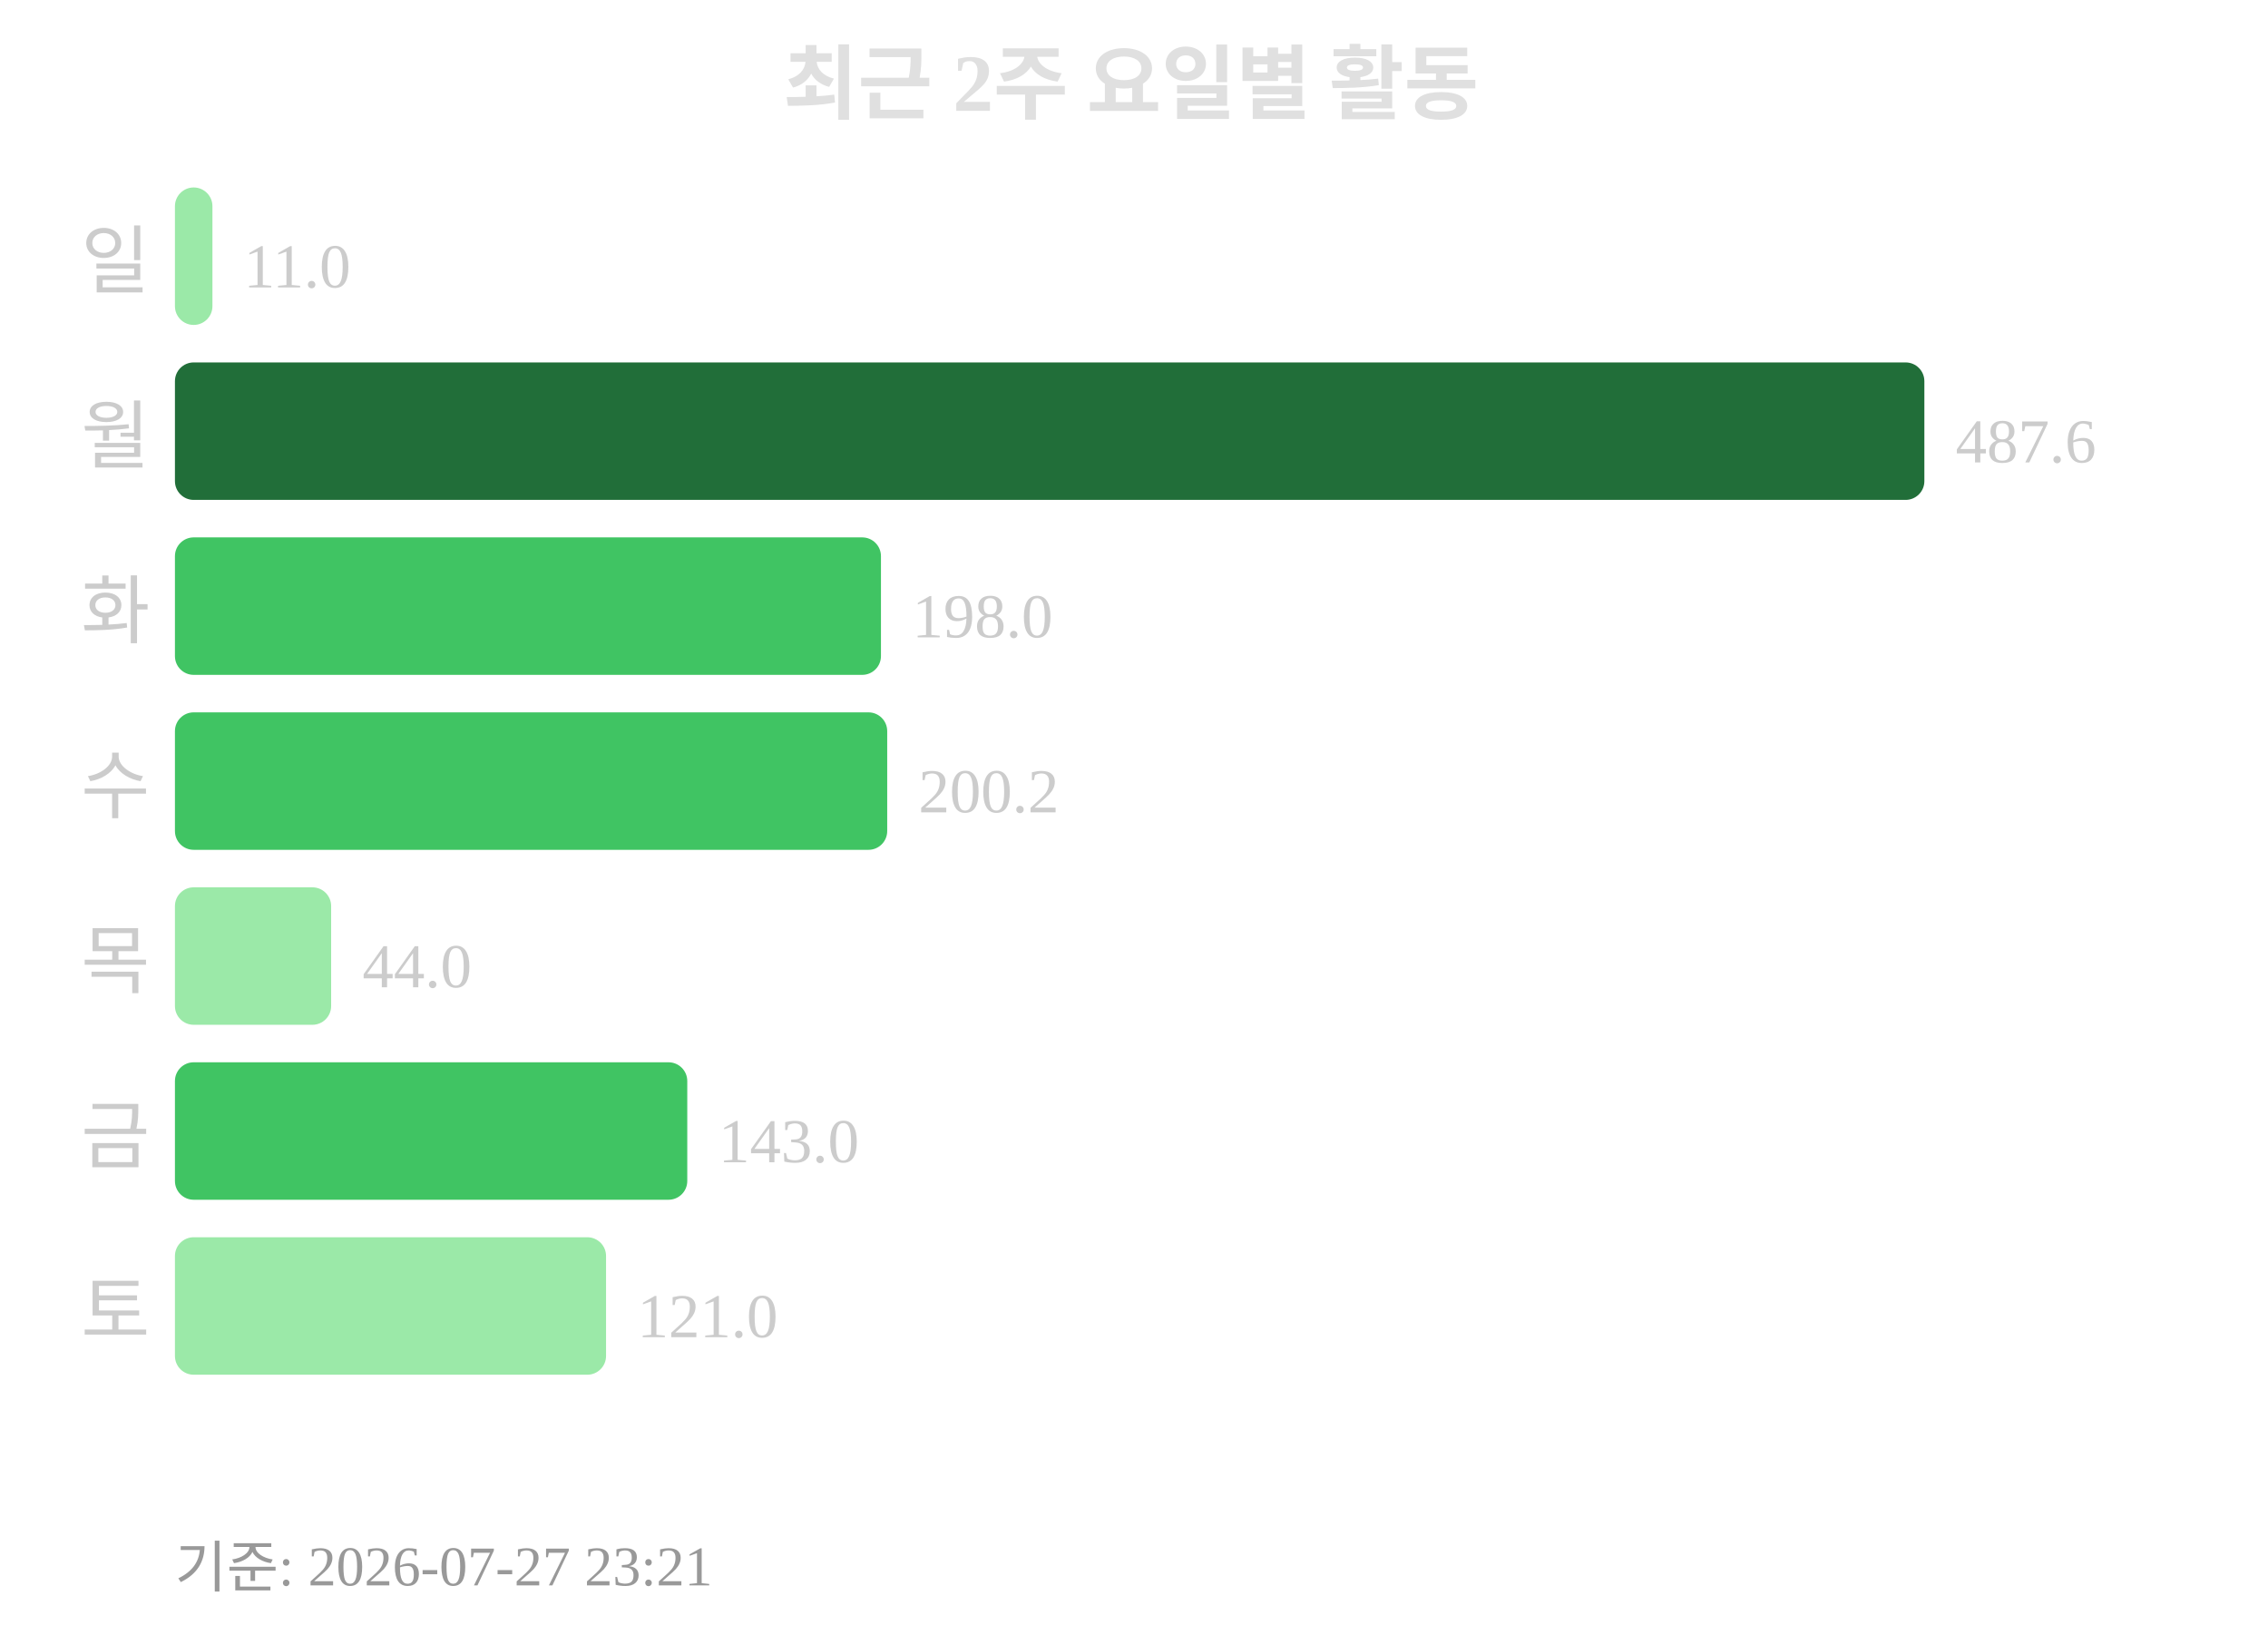
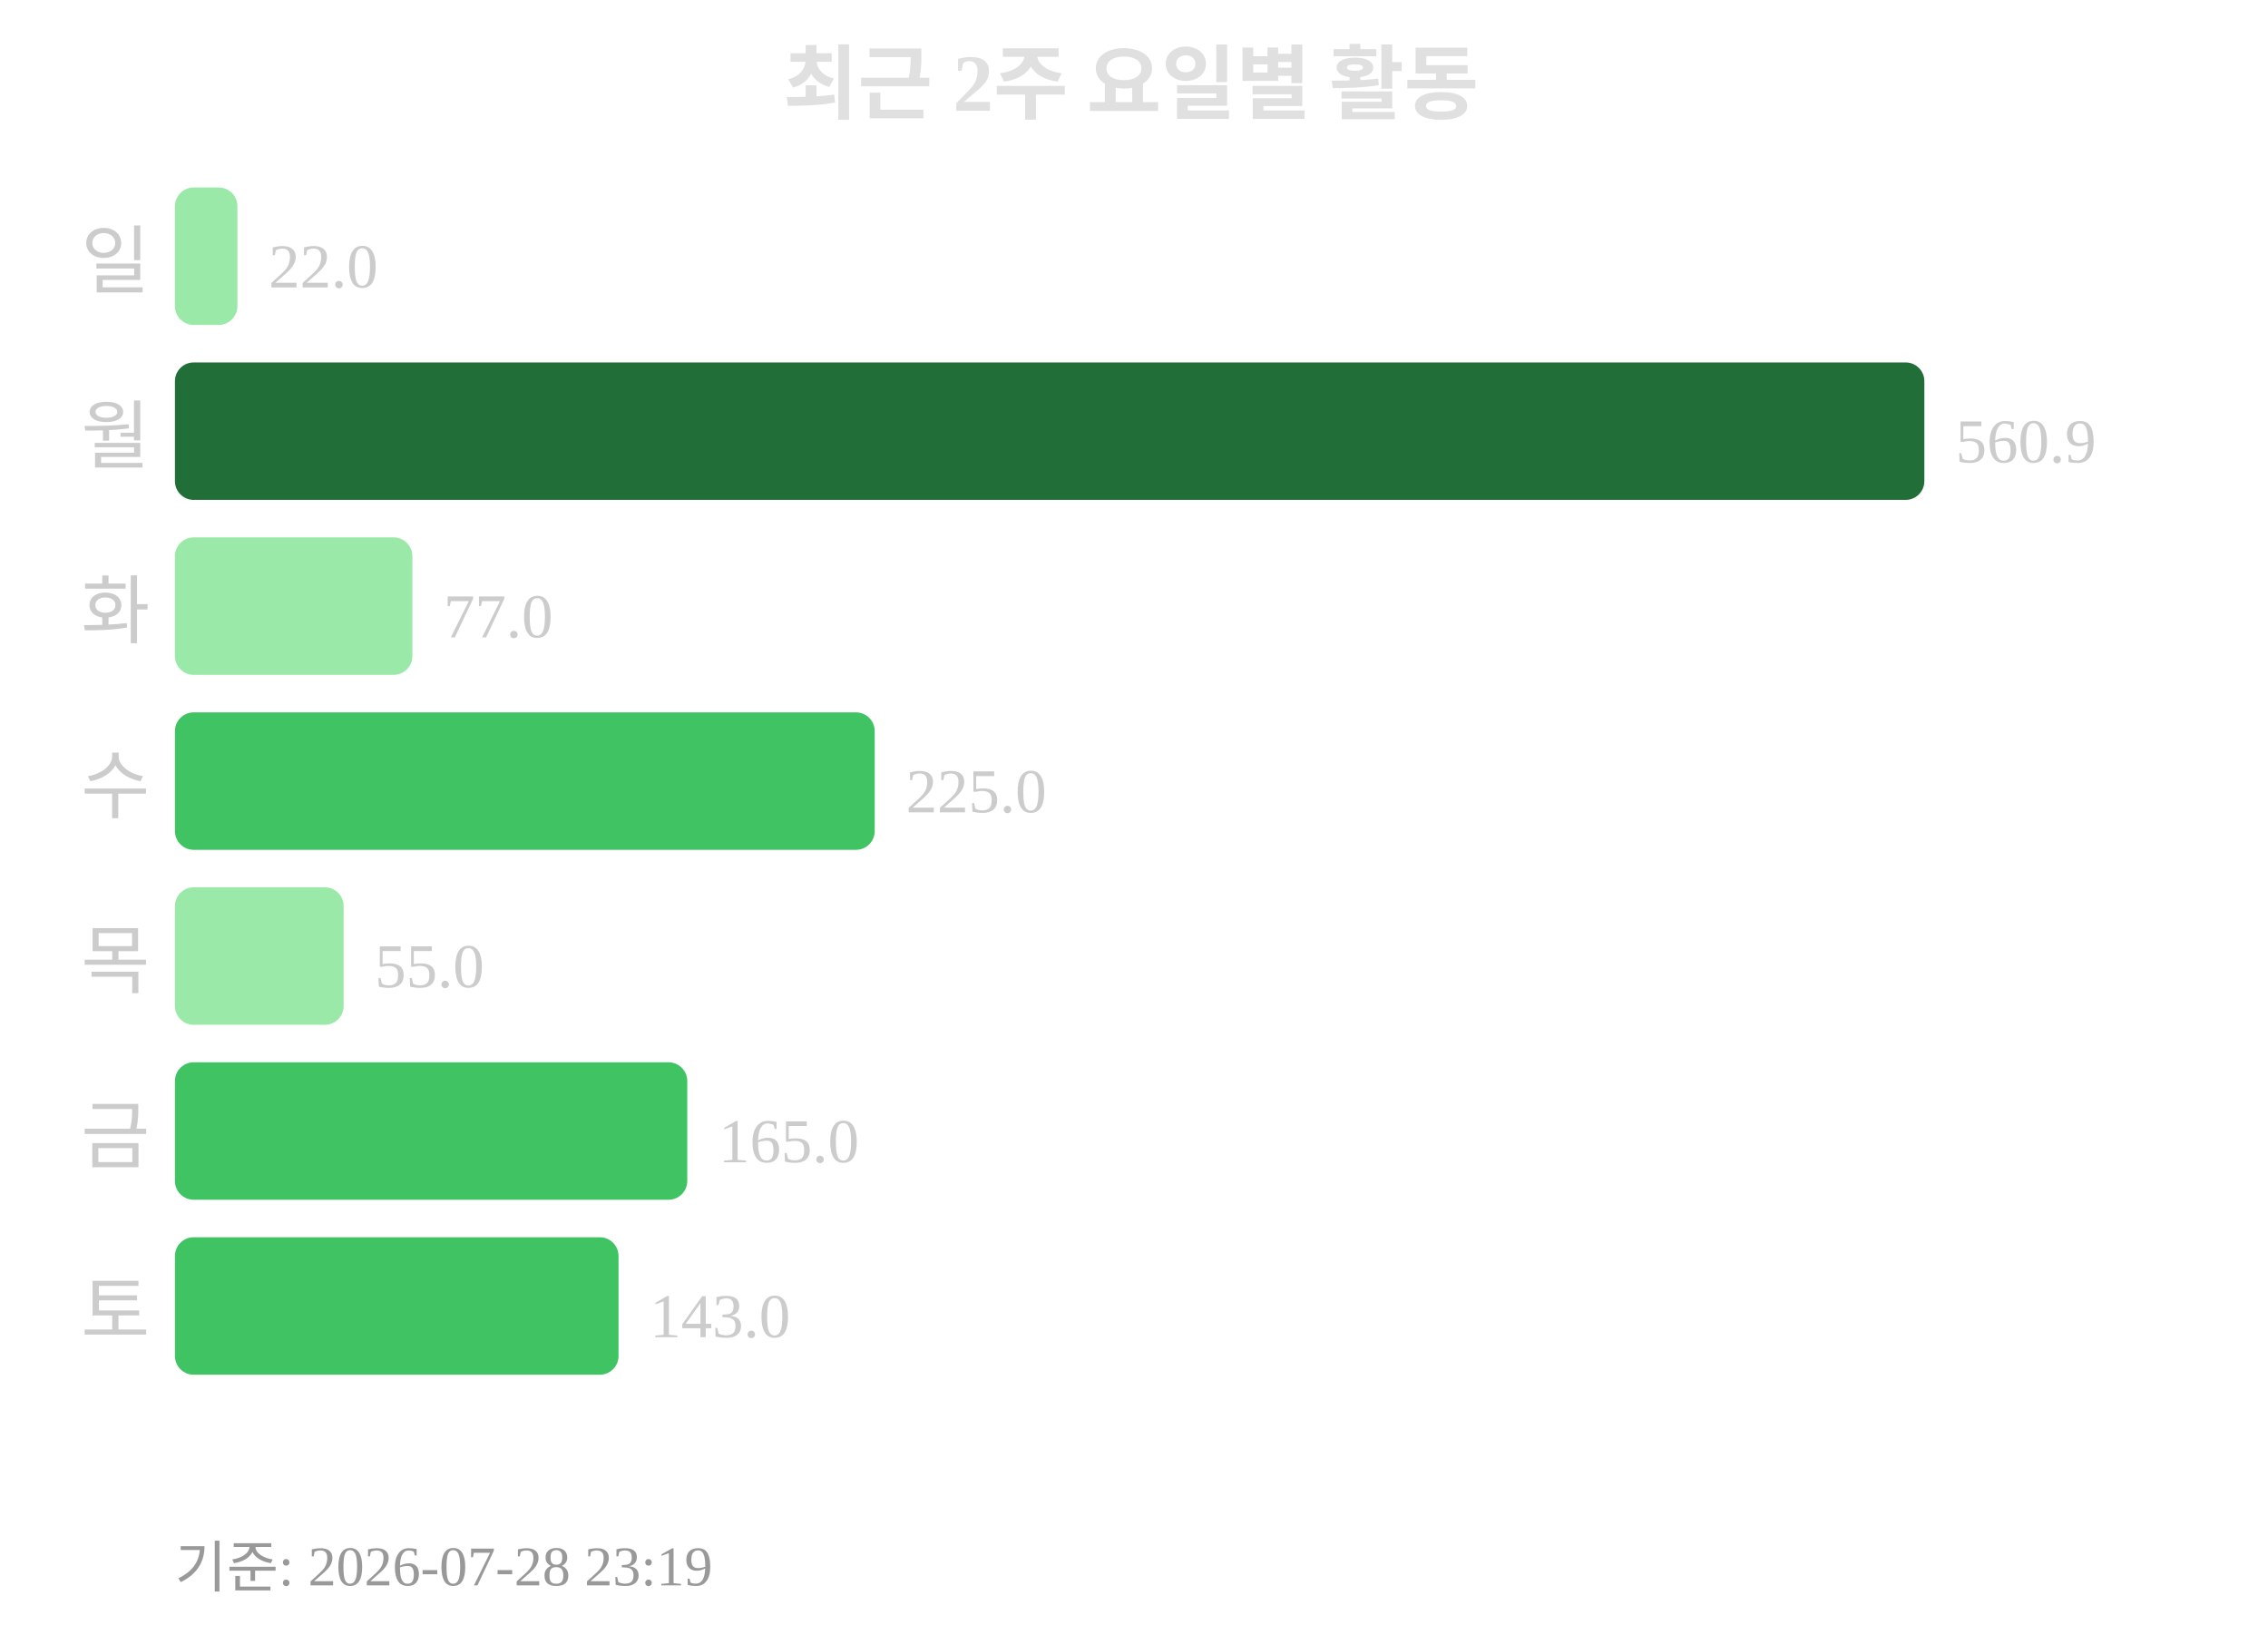
<svg xmlns="http://www.w3.org/2000/svg" width="363" height="260">
  <text x="181" y="18" text-anchor="middle" font-size="13" font-weight="bold" fill="#e0e0e0">최근 2주 요일별 활동</text>
  <text x="24" y="46" text-anchor="end" font-size="12" fill="#cccccc">일</text>
-   <rect x="28" y="30" width="6" height="22" rx="3" fill="#9be9a8" />
-   <text x="39" y="46" font-size="10" fill="#cccccc">11.0</text>
+   <rect x="28" y="30" width="10" height="22" rx="3" fill="#9be9a8" />
+   <text x="43" y="46" font-size="10" fill="#cccccc">22.0</text>
  <text x="24" y="74" text-anchor="end" font-size="12" fill="#cccccc">월</text>
  <rect x="28" y="58" width="280" height="22" rx="3" fill="#216e39" />
-   <text x="313" y="74" font-size="10" fill="#cccccc">487.6</text>
+   <text x="313" y="74" font-size="10" fill="#cccccc">560.9</text>
  <text x="24" y="102" text-anchor="end" font-size="12" fill="#cccccc">화</text>
-   <rect x="28" y="86" width="113" height="22" rx="3" fill="#40c463" />
-   <text x="146" y="102" font-size="10" fill="#cccccc">198.0</text>
+   <rect x="28" y="86" width="38" height="22" rx="3" fill="#9be9a8" />
+   <text x="71" y="102" font-size="10" fill="#cccccc">77.0</text>
  <text x="24" y="130" text-anchor="end" font-size="12" fill="#cccccc">수</text>
-   <rect x="28" y="114" width="114" height="22" rx="3" fill="#40c463" />
-   <text x="147" y="130" font-size="10" fill="#cccccc">200.2</text>
+   <rect x="28" y="114" width="112" height="22" rx="3" fill="#40c463" />
+   <text x="145" y="130" font-size="10" fill="#cccccc">225.0</text>
  <text x="24" y="158" text-anchor="end" font-size="12" fill="#cccccc">목</text>
-   <rect x="28" y="142" width="25" height="22" rx="3" fill="#9be9a8" />
-   <text x="58" y="158" font-size="10" fill="#cccccc">44.0</text>
+   <rect x="28" y="142" width="27" height="22" rx="3" fill="#9be9a8" />
+   <text x="60" y="158" font-size="10" fill="#cccccc">55.0</text>
  <text x="24" y="186" text-anchor="end" font-size="12" fill="#cccccc">금</text>
  <rect x="28" y="170" width="82" height="22" rx="3" fill="#40c463" />
-   <text x="115" y="186" font-size="10" fill="#cccccc">143.0</text>
+   <text x="115" y="186" font-size="10" fill="#cccccc">165.0</text>
  <text x="24" y="214" text-anchor="end" font-size="12" fill="#cccccc">토</text>
-   <rect x="28" y="198" width="69" height="22" rx="3" fill="#9be9a8" />
-   <text x="102" y="214" font-size="10" fill="#cccccc">121.0</text>
-   <text x="28" y="254" font-size="9" fill="#999999">기준: 2026-07-27 23:21</text>
+   <rect x="28" y="198" width="71" height="22" rx="3" fill="#40c463" />
+   <text x="104" y="214" font-size="10" fill="#cccccc">143.0</text>
+   <text x="28" y="254" font-size="9" fill="#999999">기준: 2026-07-28 23:19</text>
</svg>
